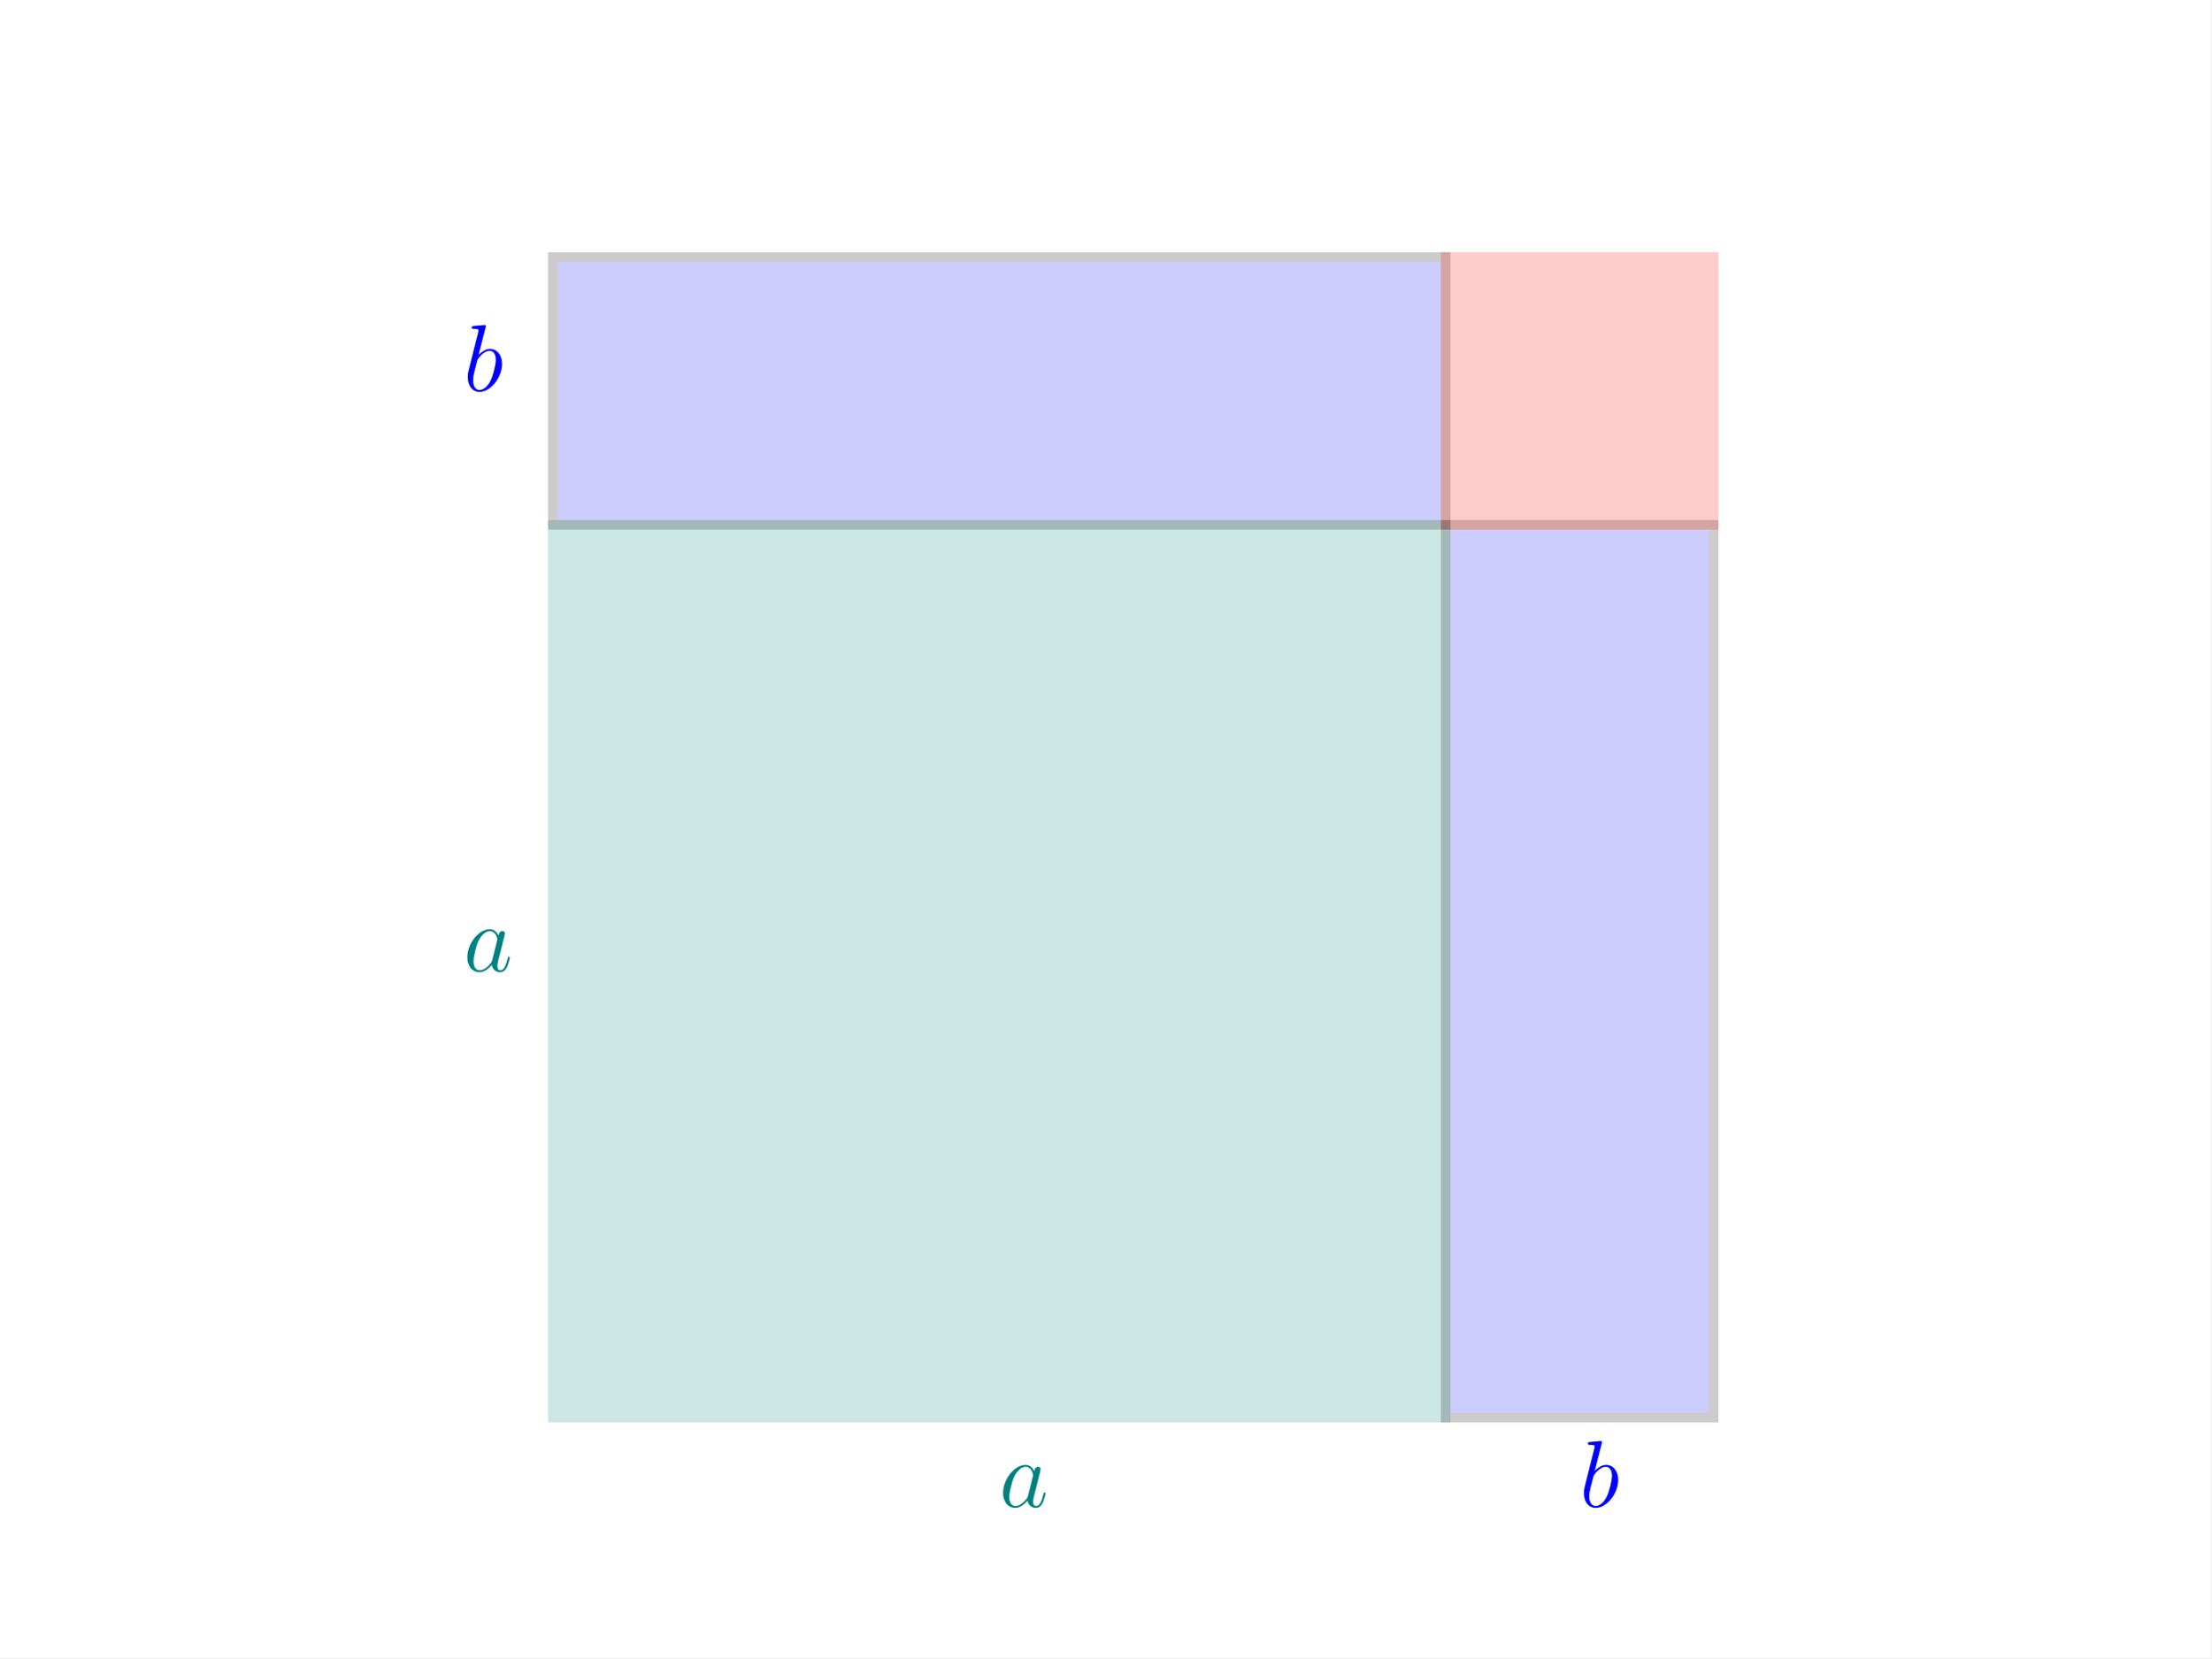
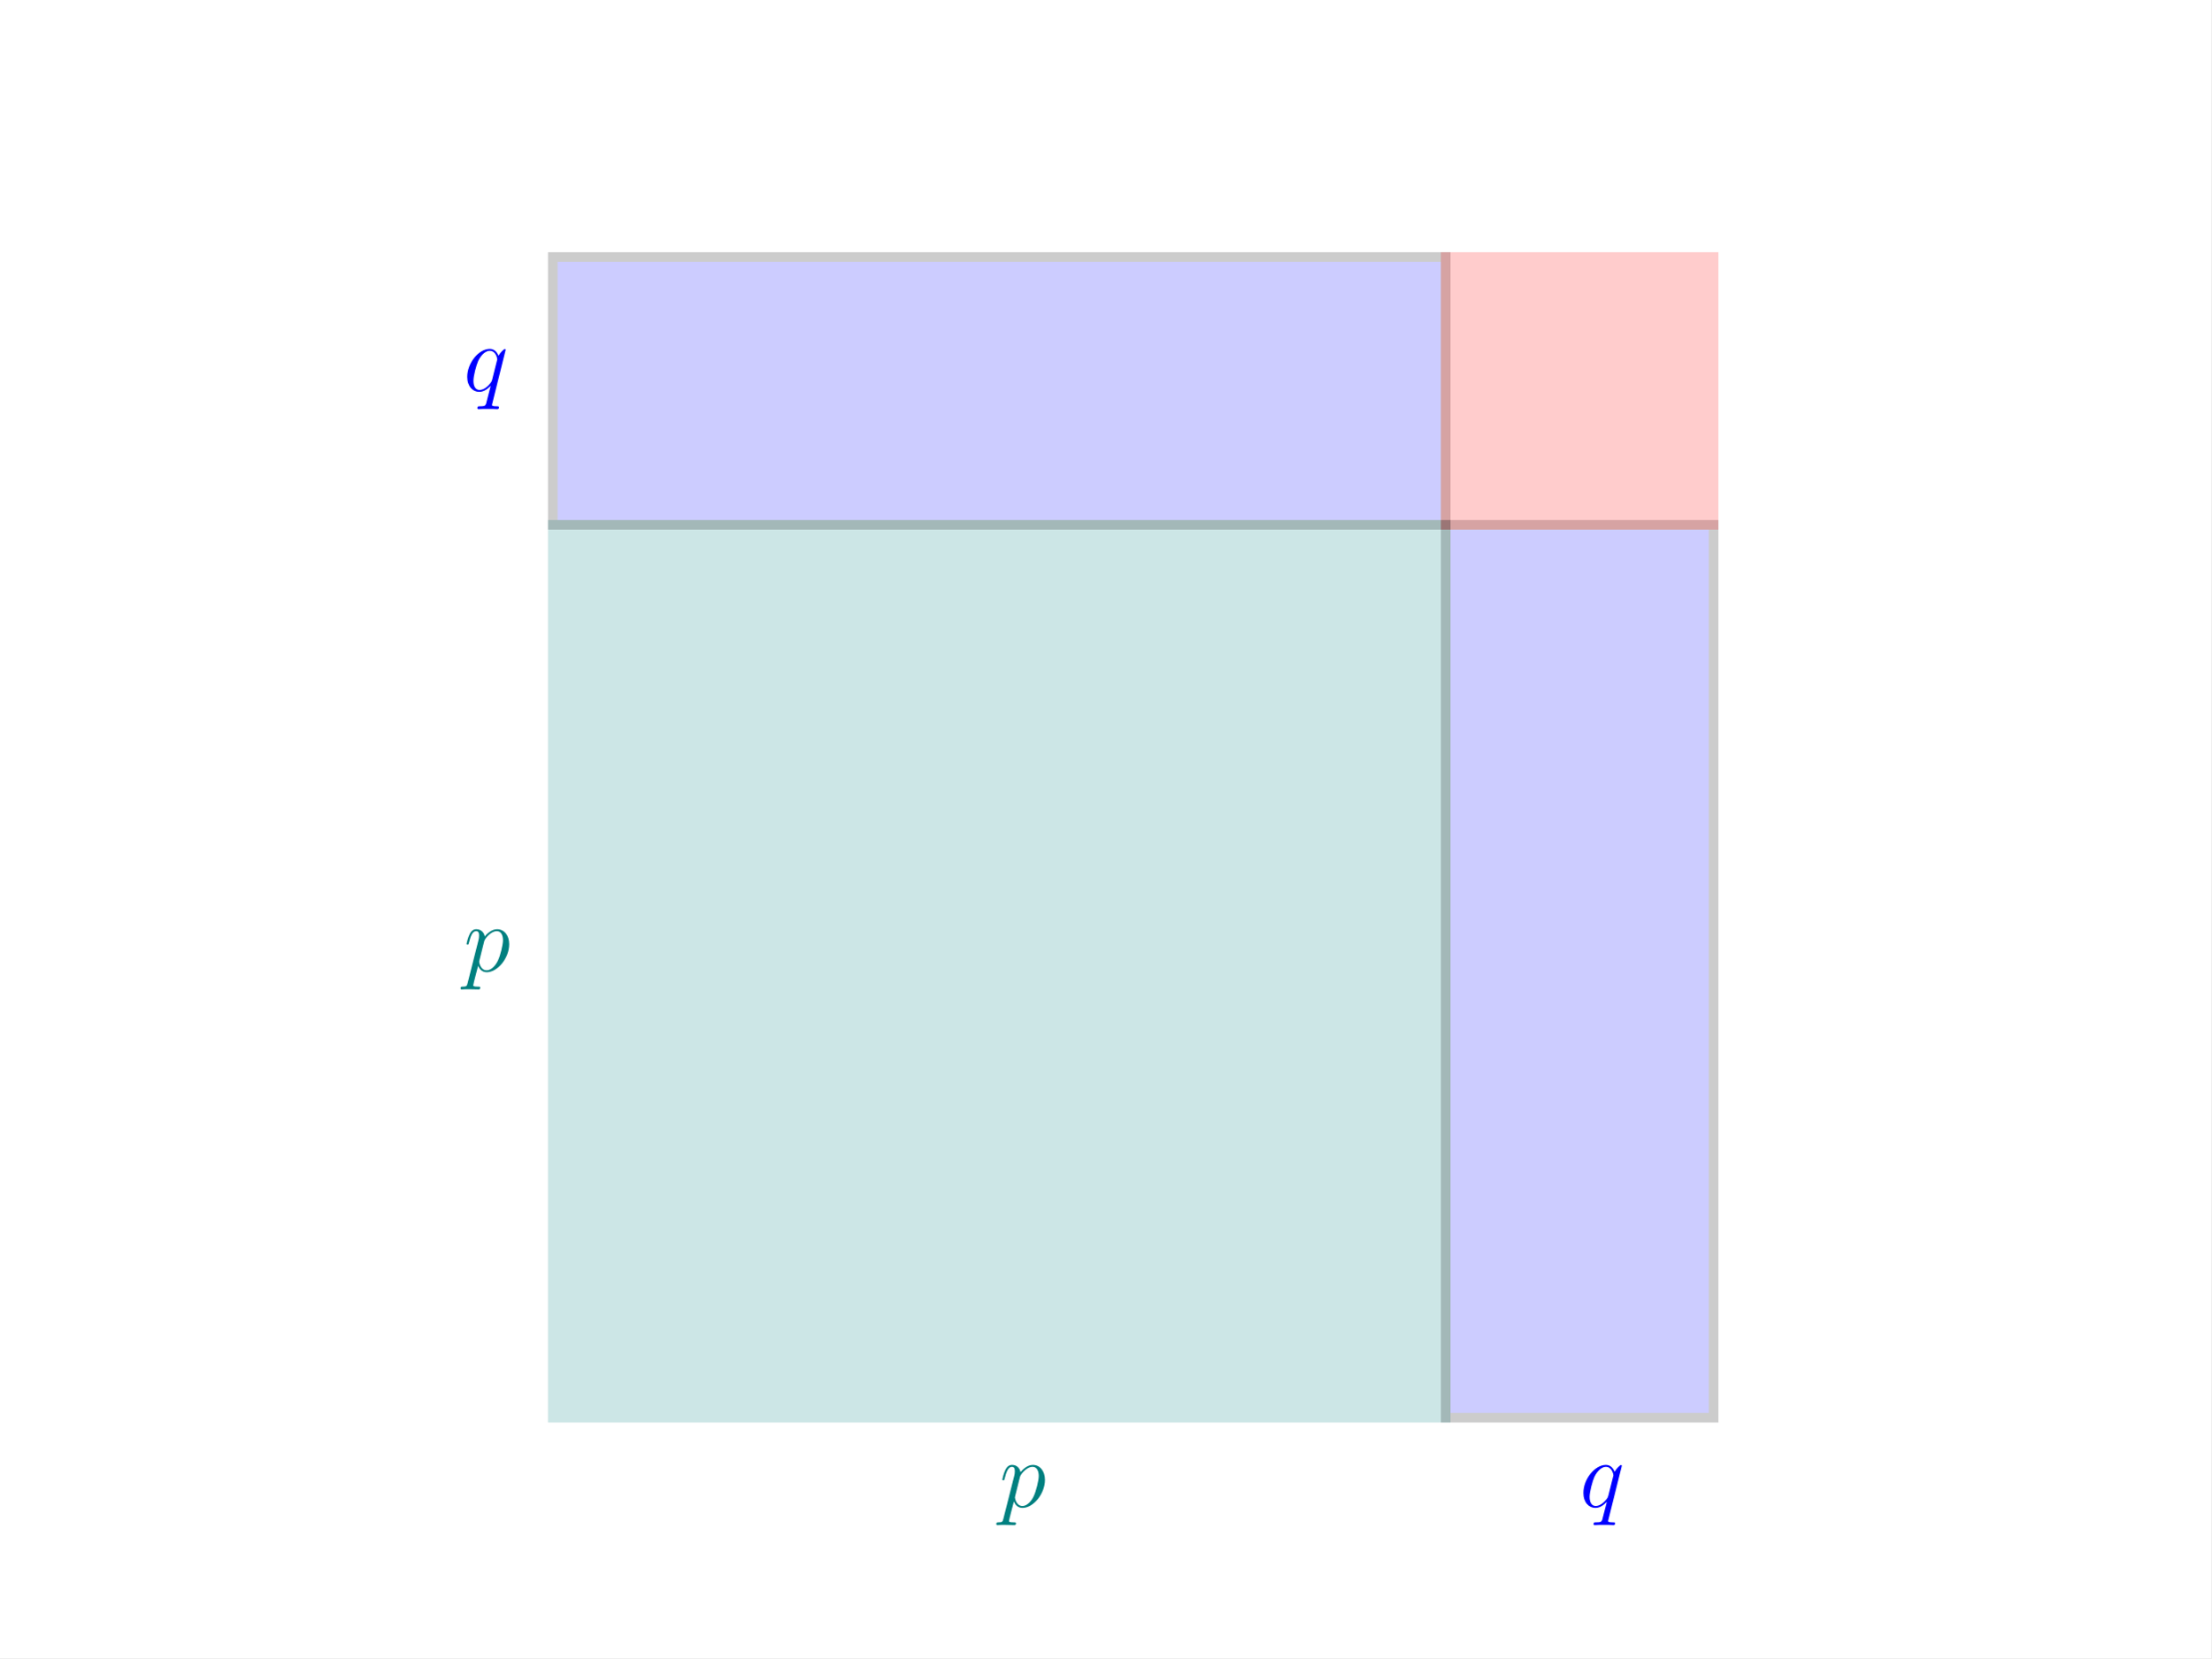
<svg xmlns="http://www.w3.org/2000/svg" xmlns:xlink="http://www.w3.org/1999/xlink" width="460.8pt" height="345.6pt" viewBox="0 0 460.8 345.6" version="1.1">
  <defs>
    <style type="text/css">*{stroke-linejoin: round; stroke-linecap: butt}</style>
  </defs>
  <g id="figure_1">
    <g id="patch_1">
      <path d="M 0 345.6  L 460.8 345.6  L 460.8 0  L 0 0  z " style="fill: #ffffff" />
    </g>
    <g id="axes_1">
      <g id="patch_2">
-         <path d="M 115.2 295.488  L 301.292 295.488  L 301.292 109.396  L 115.2 109.396  z " clip-path="url(#pe76e18077c)" style="fill: #008080; opacity: 0.2; stroke: #008080; stroke-width: 2; stroke-linejoin: miter" />
+         <path d="M 115.2 295.488  L 301.292 295.488  L 301.292 109.396  L 115.2 109.396  z " clip-path="url(#padc424c85c)" style="fill: #008080; opacity: 0.2; stroke: #008080; stroke-width: 2; stroke-linejoin: miter" />
      </g>
      <g id="patch_3">
-         <path d="M 301.292 295.488  L 357.12 295.488  L 357.12 109.396  L 301.292 109.396  z " clip-path="url(#pe76e18077c)" style="fill: #0000ff; opacity: 0.2; stroke: #000000; stroke-width: 2; stroke-linejoin: miter" />
+         <path d="M 301.292 295.488  L 357.12 295.488  L 357.12 109.396  L 301.292 109.396  z " clip-path="url(#padc424c85c)" style="fill: #0000ff; opacity: 0.2; stroke: #000000; stroke-width: 2; stroke-linejoin: miter" />
      </g>
      <g id="patch_4">
-         <path d="M 115.2 109.396  L 301.292 109.396  L 301.292 53.568  L 115.2 53.568  z " clip-path="url(#pe76e18077c)" style="fill: #0000ff; opacity: 0.2; stroke: #000000; stroke-width: 2; stroke-linejoin: miter" />
+         <path d="M 115.2 109.396  L 301.292 109.396  L 301.292 53.568  L 115.2 53.568  z " clip-path="url(#padc424c85c)" style="fill: #0000ff; opacity: 0.2; stroke: #000000; stroke-width: 2; stroke-linejoin: miter" />
      </g>
      <g id="patch_5">
-         <path d="M 301.292 109.396  L 357.12 109.396  L 357.12 53.568  L 301.292 53.568  z " clip-path="url(#pe76e18077c)" style="fill: #ff0000; opacity: 0.2; stroke: #ff0000; stroke-width: 2; stroke-linejoin: miter" />
+         <path d="M 301.292 109.396  L 357.12 109.396  L 357.12 53.568  L 301.292 53.568  z " clip-path="url(#padc424c85c)" style="fill: #ff0000; opacity: 0.2; stroke: #ff0000; stroke-width: 2; stroke-linejoin: miter" />
      </g>
      <g id="text_1">
        <g style="fill: #008080" transform="translate(208.2462 314.0972) scale(0.2 -0.2)">
          <defs>
-             <path id="CMMI12-61" d="M 1926 759  C 1894 651 1894 638 1805 517  C 1664 338 1382 64 1082 64  C 819 64 672 300 672 676  C 672 1028 870 1743 992 2011  C 1210 2458 1510 2687 1760 2687  C 2182 2687 2266 2164 2266 2113  C 2266 2107 2246 2024 2240 2011  L 1926 759  z M 2336 2394  C 2266 2560 2093 2816 1760 2816  C 1037 2816 256 1883 256 938  C 256 306 627 -64 1062 -64  C 1414 -64 1715 210 1894 421  C 1958 44 2259 -64 2451 -64  C 2643 -64 2797 51 2912 280  C 3014 496 3104 885 3104 910  C 3104 942 3078 968 3040 968  C 2982 968 2976 936 2950 840  C 2854 465 2733 64 2470 64  C 2285 64 2272 229 2272 356  C 2272 503 2291 573 2349 821  C 2394 980 2426 1120 2477 1305  C 2714 2260 2771 2489 2771 2528  C 2771 2617 2701 2688 2605 2688  C 2400 2688 2349 2464 2336 2388  L 2336 2394  z " transform="scale(0.015625)" />
+             <path id="CMMI12-70" d="M 275 -794  C 230 -981 205 -1031 -58 -1031  C -135 -1031 -199 -1031 -199 -1152  C -199 -1165 -192 -1216 -122 -1216  C -39 -1216 51 -1204 134 -1204  L 410 -1204  C 544 -1204 870 -1216 1005 -1216  C 1043 -1216 1120 -1216 1120 -1101  C 1120 -1031 1075 -1031 966 -1031  C 672 -1031 653 -987 653 -937  C 653 -863 941 217 979 364  C 1050 185 1222 -64 1555 -64  C 2278 -64 3059 874 3059 1813  C 3059 2400 2726 2816 2246 2816  C 1837 2816 1491 2419 1421 2330  C 1370 2649 1120 2816 864 2816  C 678 2816 531 2726 410 2483  C 294 2253 205 1864 205 1838  C 205 1813 230 1781 275 1781  C 326 1781 333 1787 371 1934  C 467 2311 589 2687 845 2687  C 992 2687 1043 2585 1043 2394  C 1043 2241 1024 2177 998 2062  L 275 -794  z M 1382 1992  C 1427 2170 1606 2356 1709 2445  C 1779 2509 1990 2687 2234 2687  C 2515 2687 2643 2407 2643 2075  C 2643 1768 2464 1047 2304 715  C 2144 370 1850 64 1555 64  C 1120 64 1050 613 1050 638  C 1050 657 1062 708 1069 740  L 1382 1992  z " transform="scale(0.015625)" />
          </defs>
-           <use xlink:href="#CMMI12-61" transform="scale(0.996264)" />
+           <use xlink:href="#CMMI12-70" transform="scale(0.996264)" />
        </g>
      </g>
      <g id="text_2">
        <g style="fill: #008080" transform="translate(96.59077 202.4418) scale(0.2 -0.2)">
-           <use xlink:href="#CMMI12-61" transform="scale(0.996264)" />
+           <use xlink:href="#CMMI12-70" transform="scale(0.996264)" />
        </g>
      </g>
      <g id="text_3">
        <g style="fill: #0000ff" transform="translate(329.2062 314.0972) scale(0.2 -0.2)">
          <defs>
-             <path id="CMMI12-62" d="M 1478 4255  C 1485 4281 1498 4319 1498 4351  C 1498 4416 1434 4416 1421 4416  C 1414 4416 1184 4396 1069 4383  C 960 4377 864 4364 749 4358  C 595 4345 550 4339 550 4223  C 550 4159 614 4159 678 4159  C 1005 4159 1005 4103 1005 4040  C 1005 3995 954 3812 928 3699  L 774 3093  C 710 2841 346 1392 320 1277  C 288 1117 288 1008 288 925  C 288 274 653 -64 1069 -64  C 1811 -64 2579 887 2579 1813  C 2579 2400 2246 2816 1766 2816  C 1434 2816 1133 2541 1011 2413  L 1478 4255  z M 1075 64  C 870 64 646 217 646 715  C 646 925 666 1047 781 1494  C 800 1577 902 1985 928 2068  C 941 2119 1318 2687 1754 2687  C 2035 2687 2163 2407 2163 2075  C 2163 1768 1984 1047 1824 715  C 1664 370 1370 64 1075 64  z " transform="scale(0.015625)" />
+             <path id="CMMI12-71" d="M 2822 2751  C 2822 2783 2797 2809 2765 2809  C 2714 2809 2464 2579 2342 2356  C 2227 2643 2029 2816 1754 2816  C 1030 2816 250 1883 250 938  C 250 306 621 -64 1056 -64  C 1395 -64 1677 191 1811 338  L 1818 332  L 1574 -613  L 1517 -838  C 1459 -1025 1363 -1025 1062 -1031  C 992 -1031 928 -1031 928 -1152  C 928 -1197 966 -1216 1011 -1216  C 1101 -1216 1216 -1204 1306 -1204  L 1958 -1204  C 2054 -1204 2163 -1216 2259 -1216  C 2298 -1216 2374 -1216 2374 -1095  C 2374 -1031 2323 -1031 2227 -1031  C 1926 -1031 1907 -987 1907 -937  C 1907 -906 1914 -900 1933 -819  L 2822 2751  z M 1920 759  C 1888 651 1888 638 1798 517  C 1658 338 1376 64 1075 64  C 813 64 666 300 666 676  C 666 1028 864 1743 986 2011  C 1203 2458 1504 2687 1754 2687  C 2176 2687 2259 2164 2259 2113  C 2259 2107 2240 2024 2234 2011  L 1920 759  z " transform="scale(0.015625)" />
          </defs>
-           <use xlink:href="#CMMI12-62" transform="scale(0.996264)" />
+           <use xlink:href="#CMMI12-71" transform="scale(0.996264)" />
        </g>
      </g>
      <g id="text_4">
        <g style="fill: #0000ff" transform="translate(96.59077 81.48185) scale(0.2 -0.2)">
-           <use xlink:href="#CMMI12-62" transform="scale(0.996264)" />
+           <use xlink:href="#CMMI12-71" transform="scale(0.996264)" />
        </g>
      </g>
    </g>
  </g>
  <defs>
-     <clipPath id="pe76e18077c">
+     <clipPath id="padc424c85c">
      <rect x="57.6" y="41.472" width="357.12" height="266.112" />
    </clipPath>
  </defs>
</svg>
